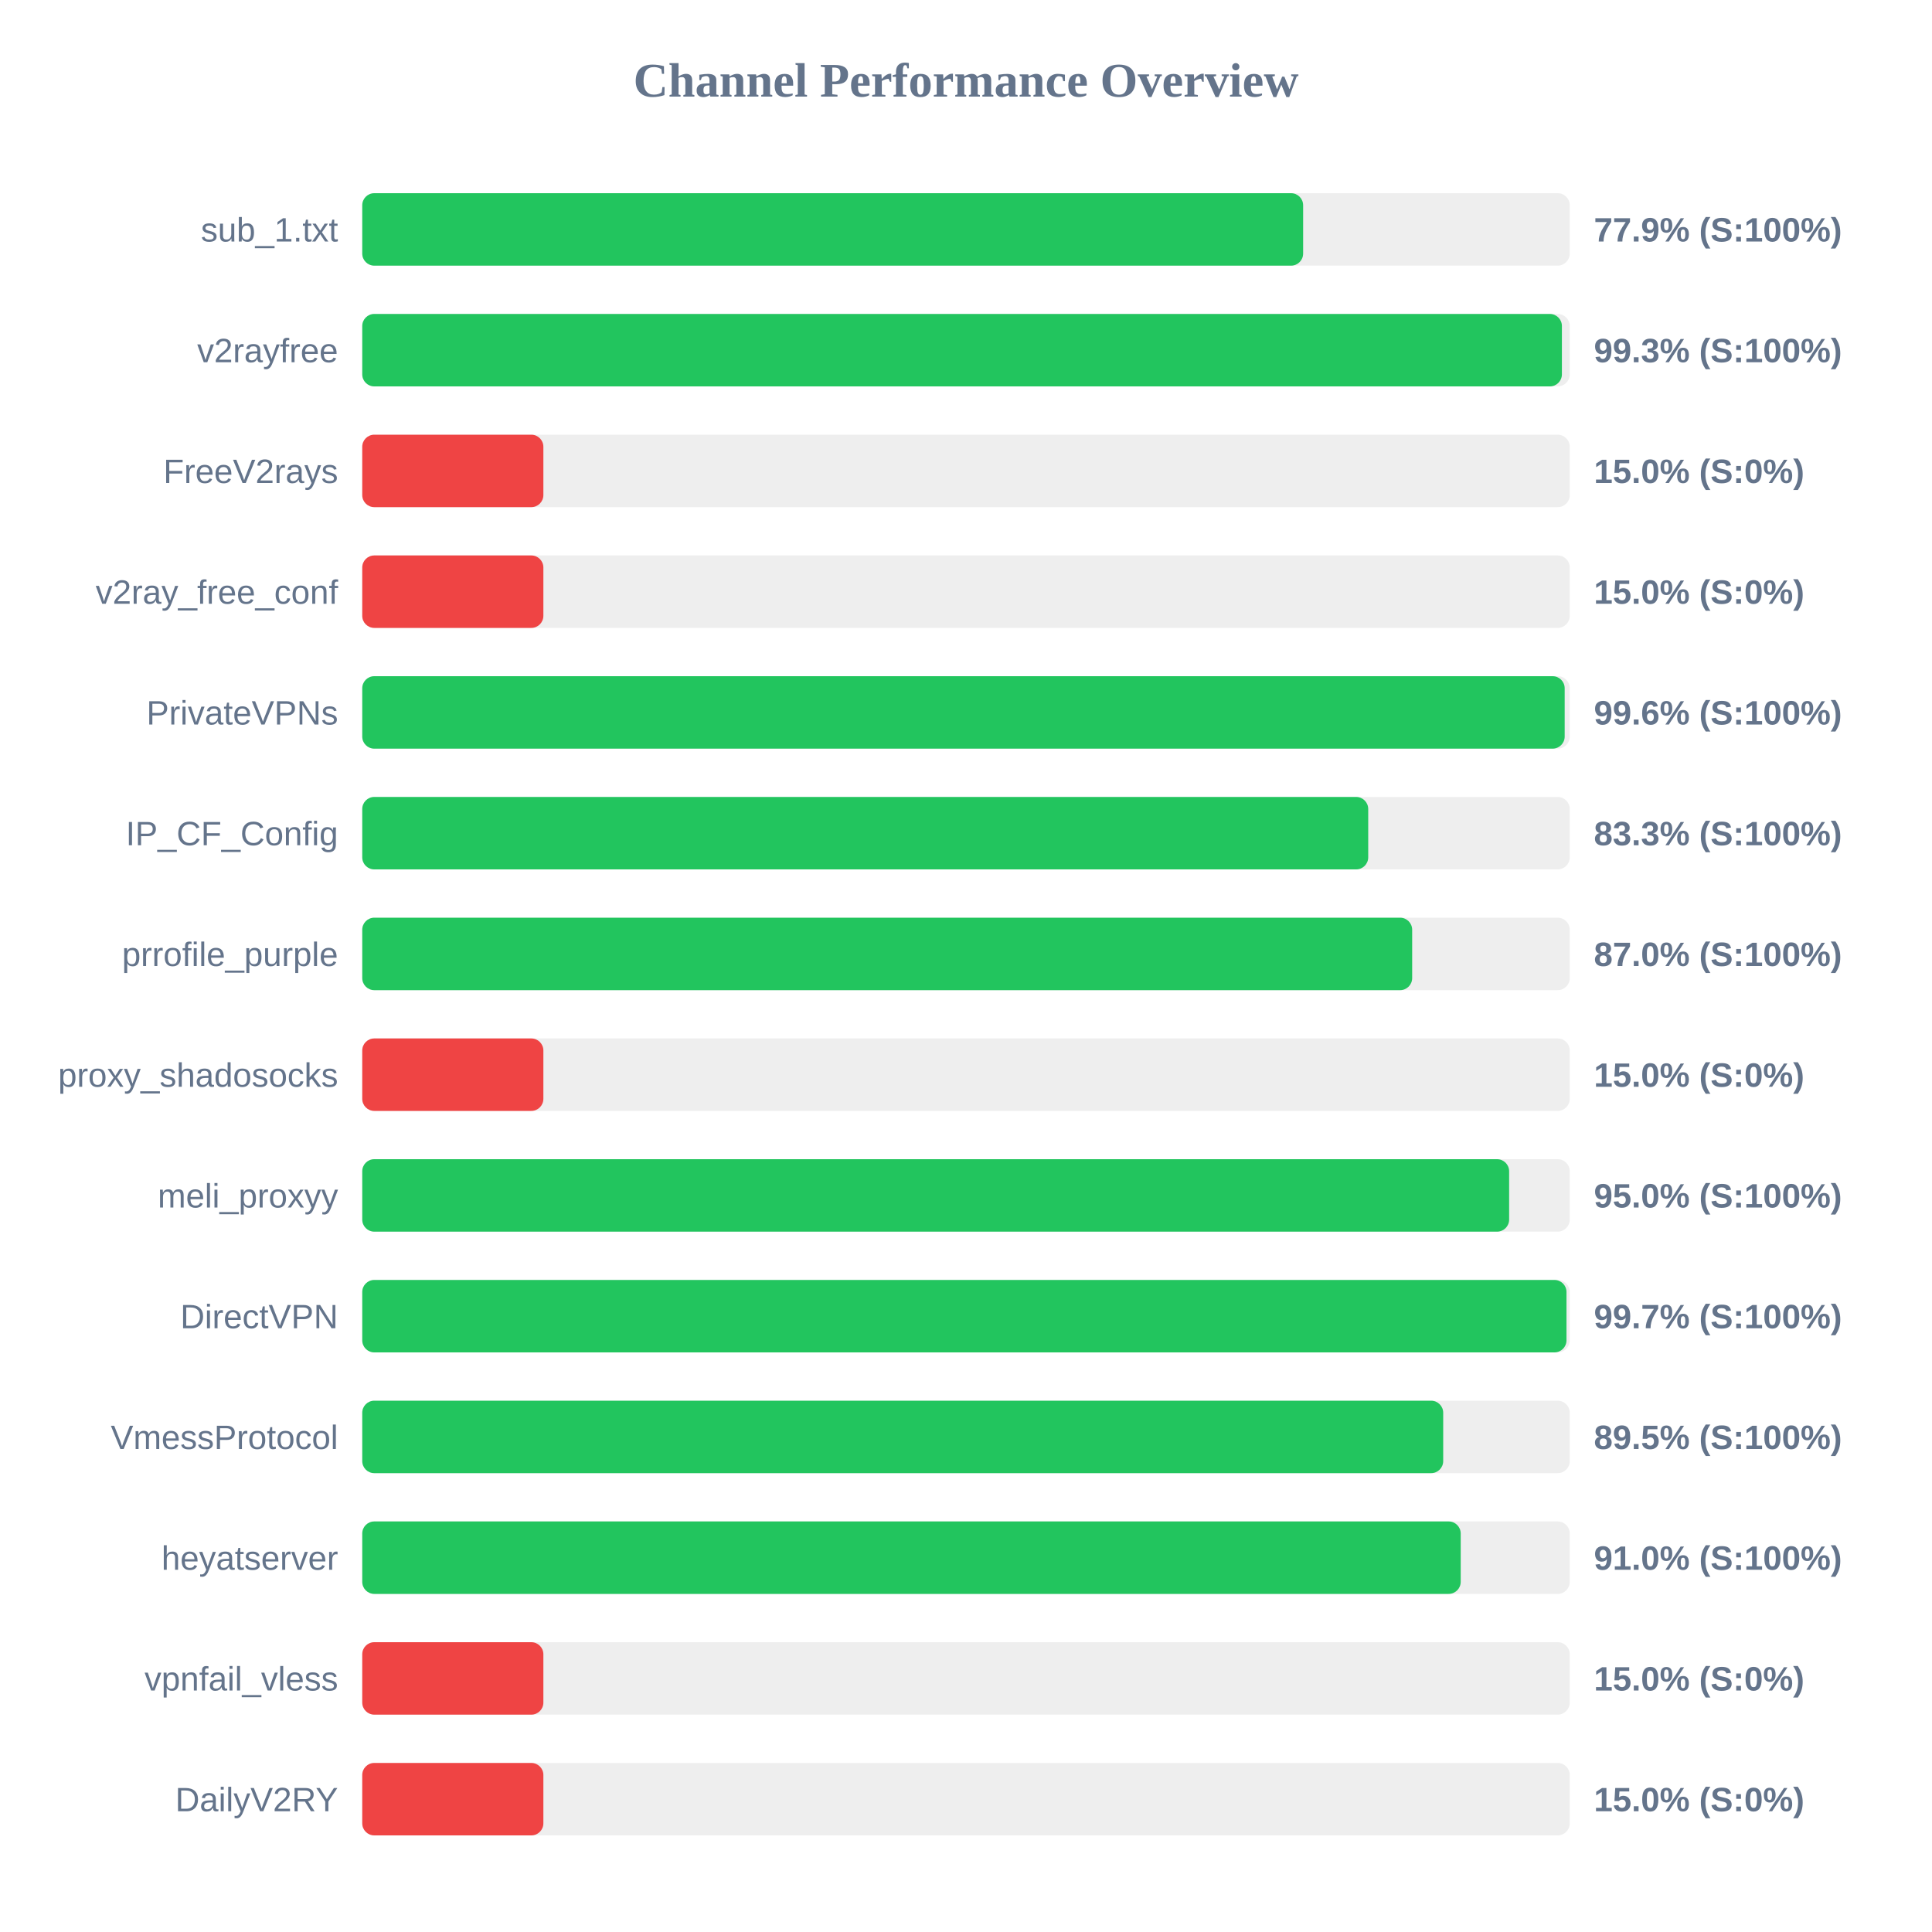
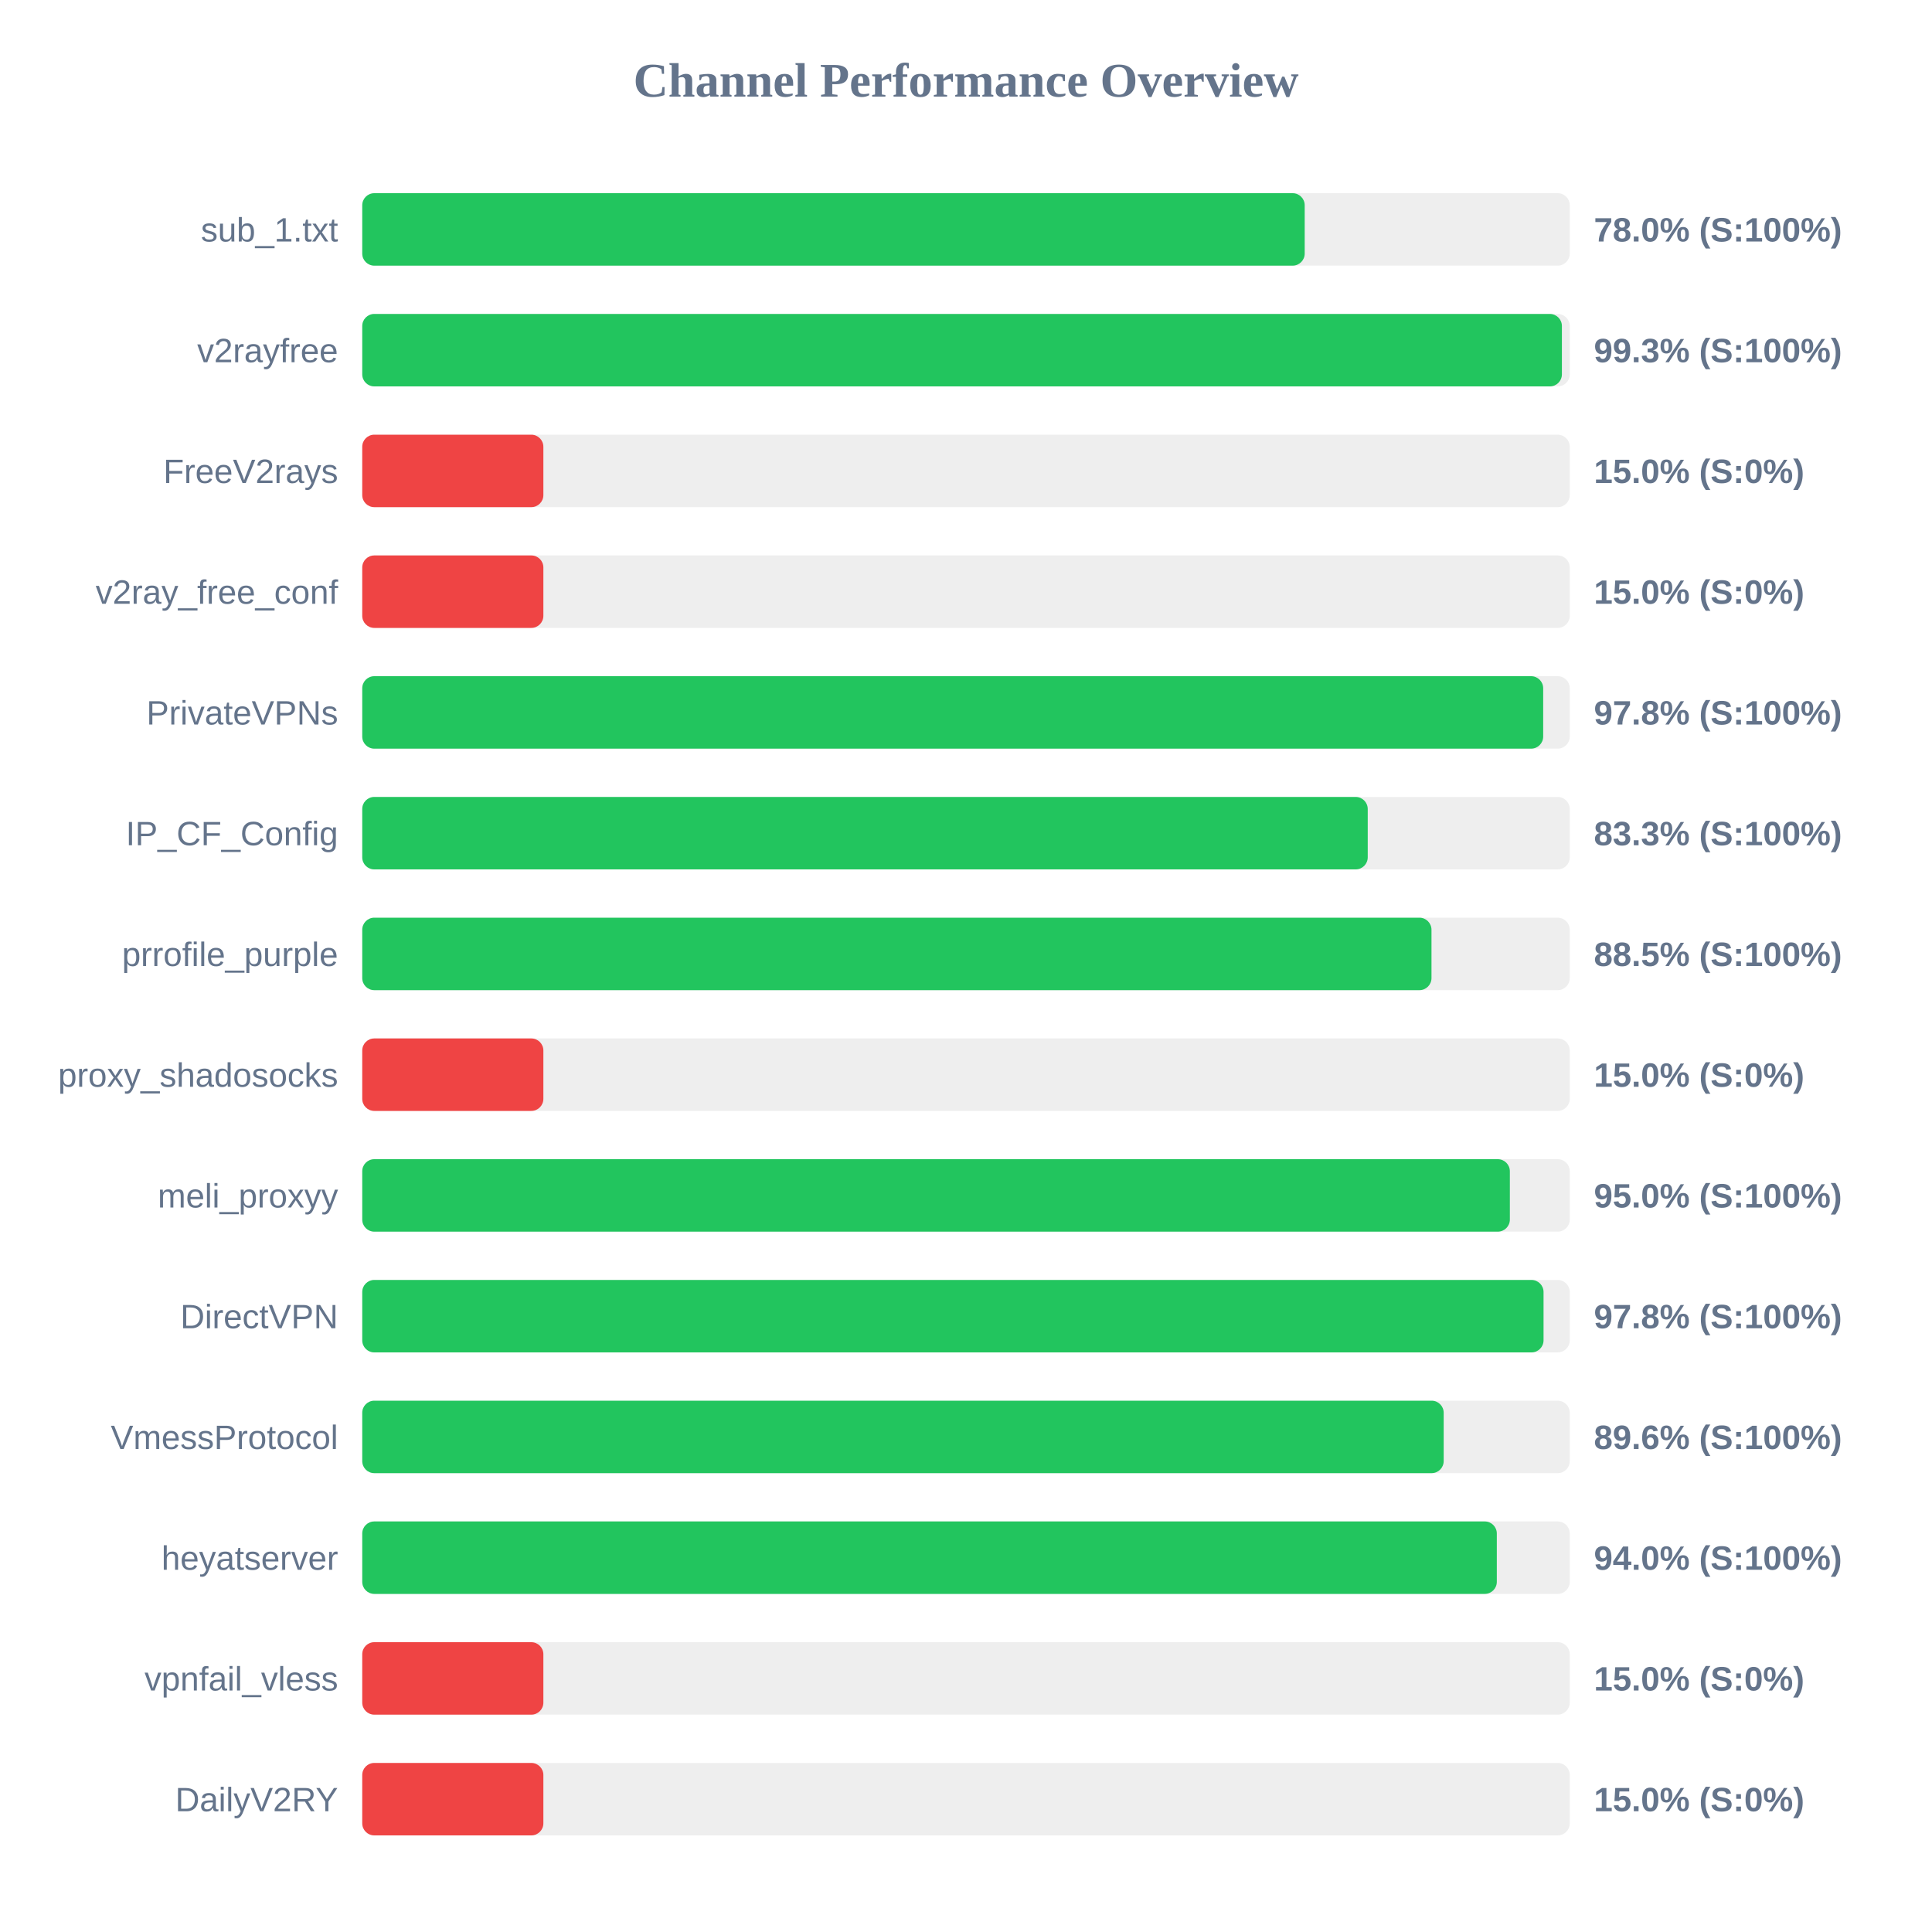
<svg xmlns="http://www.w3.org/2000/svg" width="800" height="800" version="1.1">
  <style>
        .row { font: 14px Arial; fill: #64748b; }
        .score { font: bold 14px Arial; fill: #64748b; }
    </style>
  <text x="400" y="40" text-anchor="middle" font-size="20px" font-weight="bold" fill="#64748b">Channel Performance Overview</text>
  <rect x="150" y="80" width="500" height="30" fill="#eee" rx="5" />
-   <rect x="150" y="80" width="389.6" height="30" fill="#22c55e" rx="5" />
+   <rect x="150" y="80" width="390.25" height="30" fill="#22c55e" rx="5" />
  <text x="140" y="100" text-anchor="end" class="row">sub_1.txt</text>
-   <text x="660" y="100" text-anchor="start" class="score">77.9% (S:100%)</text>
+   <text x="660" y="100" text-anchor="start" class="score">78.0% (S:100%)</text>
  <rect x="150" y="130" width="500" height="30" fill="#eee" rx="5" />
  <rect x="150" y="130" width="496.75" height="30" fill="#22c55e" rx="5" />
  <text x="140" y="150" text-anchor="end" class="row">v2rayfree</text>
  <text x="660" y="150" text-anchor="start" class="score">99.3% (S:100%)</text>
  <rect x="150" y="180" width="500" height="30" fill="#eee" rx="5" />
  <rect x="150" y="180" width="75.0" height="30" fill="#ef4444" rx="5" />
  <text x="140" y="200" text-anchor="end" class="row">FreeV2rays</text>
  <text x="660" y="200" text-anchor="start" class="score">15.0% (S:0%)</text>
  <rect x="150" y="230" width="500" height="30" fill="#eee" rx="5" />
  <rect x="150" y="230" width="75.0" height="30" fill="#ef4444" rx="5" />
  <text x="140" y="250" text-anchor="end" class="row">v2ray_free_conf</text>
  <text x="660" y="250" text-anchor="start" class="score">15.0% (S:0%)</text>
  <rect x="150" y="280" width="500" height="30" fill="#eee" rx="5" />
-   <rect x="150" y="280" width="497.9" height="30" fill="#22c55e" rx="5" />
+   <rect x="150" y="280" width="489.0" height="30" fill="#22c55e" rx="5" />
  <text x="140" y="300" text-anchor="end" class="row">PrivateVPNs</text>
-   <text x="660" y="300" text-anchor="start" class="score">99.6% (S:100%)</text>
+   <text x="660" y="300" text-anchor="start" class="score">97.8% (S:100%)</text>
  <rect x="150" y="330" width="500" height="30" fill="#eee" rx="5" />
-   <rect x="150" y="330" width="416.55" height="30" fill="#22c55e" rx="5" />
+   <rect x="150" y="330" width="416.35" height="30" fill="#22c55e" rx="5" />
  <text x="140" y="350" text-anchor="end" class="row">IP_CF_Config</text>
  <text x="660" y="350" text-anchor="start" class="score">83.3% (S:100%)</text>
  <rect x="150" y="380" width="500" height="30" fill="#eee" rx="5" />
-   <rect x="150" y="380" width="434.75" height="30" fill="#22c55e" rx="5" />
+   <rect x="150" y="380" width="442.75" height="30" fill="#22c55e" rx="5" />
  <text x="140" y="400" text-anchor="end" class="row">prrofile_purple</text>
-   <text x="660" y="400" text-anchor="start" class="score">87.0% (S:100%)</text>
+   <text x="660" y="400" text-anchor="start" class="score">88.5% (S:100%)</text>
  <rect x="150" y="430" width="500" height="30" fill="#eee" rx="5" />
  <rect x="150" y="430" width="75.0" height="30" fill="#ef4444" rx="5" />
  <text x="140" y="450" text-anchor="end" class="row">proxy_shadosocks</text>
  <text x="660" y="450" text-anchor="start" class="score">15.0% (S:0%)</text>
  <rect x="150" y="480" width="500" height="30" fill="#eee" rx="5" />
-   <rect x="150" y="480" width="474.9" height="30" fill="#22c55e" rx="5" />
+   <rect x="150" y="480" width="475.2" height="30" fill="#22c55e" rx="5" />
  <text x="140" y="500" text-anchor="end" class="row">meli_proxyy</text>
  <text x="660" y="500" text-anchor="start" class="score">95.0% (S:100%)</text>
  <rect x="150" y="530" width="500" height="30" fill="#eee" rx="5" />
-   <rect x="150" y="530" width="498.65" height="30" fill="#22c55e" rx="5" />
+   <rect x="150" y="530" width="489.15" height="30" fill="#22c55e" rx="5" />
  <text x="140" y="550" text-anchor="end" class="row">DirectVPN</text>
-   <text x="660" y="550" text-anchor="start" class="score">99.7% (S:100%)</text>
+   <text x="660" y="550" text-anchor="start" class="score">97.8% (S:100%)</text>
  <rect x="150" y="580" width="500" height="30" fill="#eee" rx="5" />
-   <rect x="150" y="580" width="447.6" height="30" fill="#22c55e" rx="5" />
+   <rect x="150" y="580" width="447.8" height="30" fill="#22c55e" rx="5" />
  <text x="140" y="600" text-anchor="end" class="row">VmessProtocol</text>
-   <text x="660" y="600" text-anchor="start" class="score">89.5% (S:100%)</text>
+   <text x="660" y="600" text-anchor="start" class="score">89.6% (S:100%)</text>
  <rect x="150" y="630" width="500" height="30" fill="#eee" rx="5" />
-   <rect x="150" y="630" width="454.85" height="30" fill="#22c55e" rx="5" />
+   <rect x="150" y="630" width="469.8" height="30" fill="#22c55e" rx="5" />
  <text x="140" y="650" text-anchor="end" class="row">heyatserver</text>
-   <text x="660" y="650" text-anchor="start" class="score">91.0% (S:100%)</text>
+   <text x="660" y="650" text-anchor="start" class="score">94.0% (S:100%)</text>
  <rect x="150" y="680" width="500" height="30" fill="#eee" rx="5" />
  <rect x="150" y="680" width="75.0" height="30" fill="#ef4444" rx="5" />
  <text x="140" y="700" text-anchor="end" class="row">vpnfail_vless</text>
  <text x="660" y="700" text-anchor="start" class="score">15.0% (S:0%)</text>
  <rect x="150" y="730" width="500" height="30" fill="#eee" rx="5" />
  <rect x="150" y="730" width="75.0" height="30" fill="#ef4444" rx="5" />
  <text x="140" y="750" text-anchor="end" class="row">DailyV2RY</text>
  <text x="660" y="750" text-anchor="start" class="score">15.0% (S:0%)</text>
</svg>
